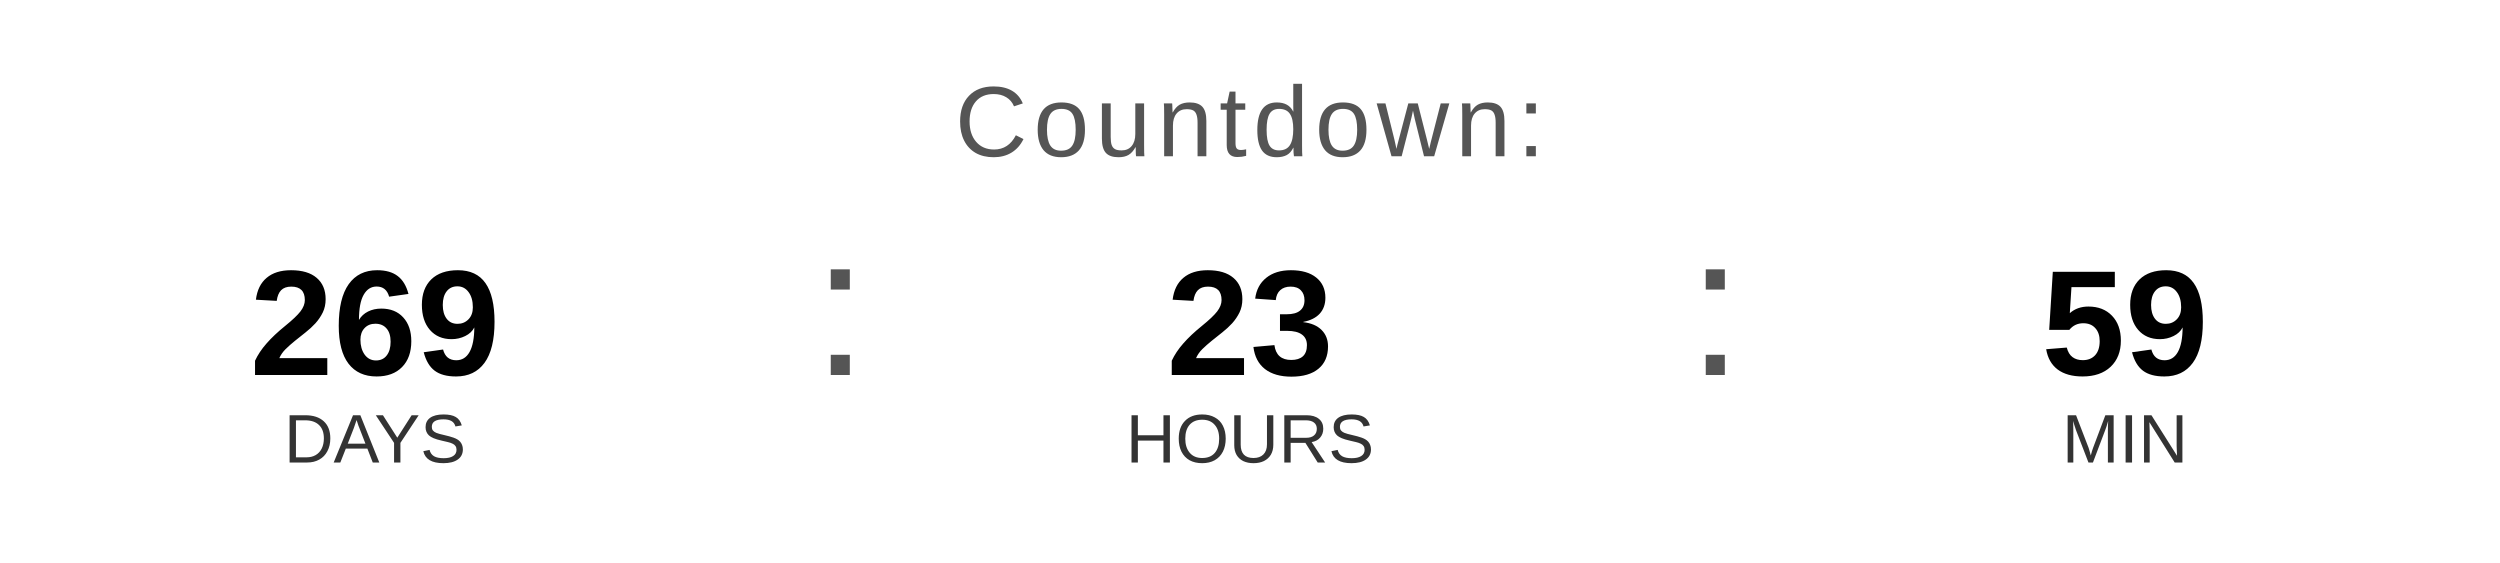
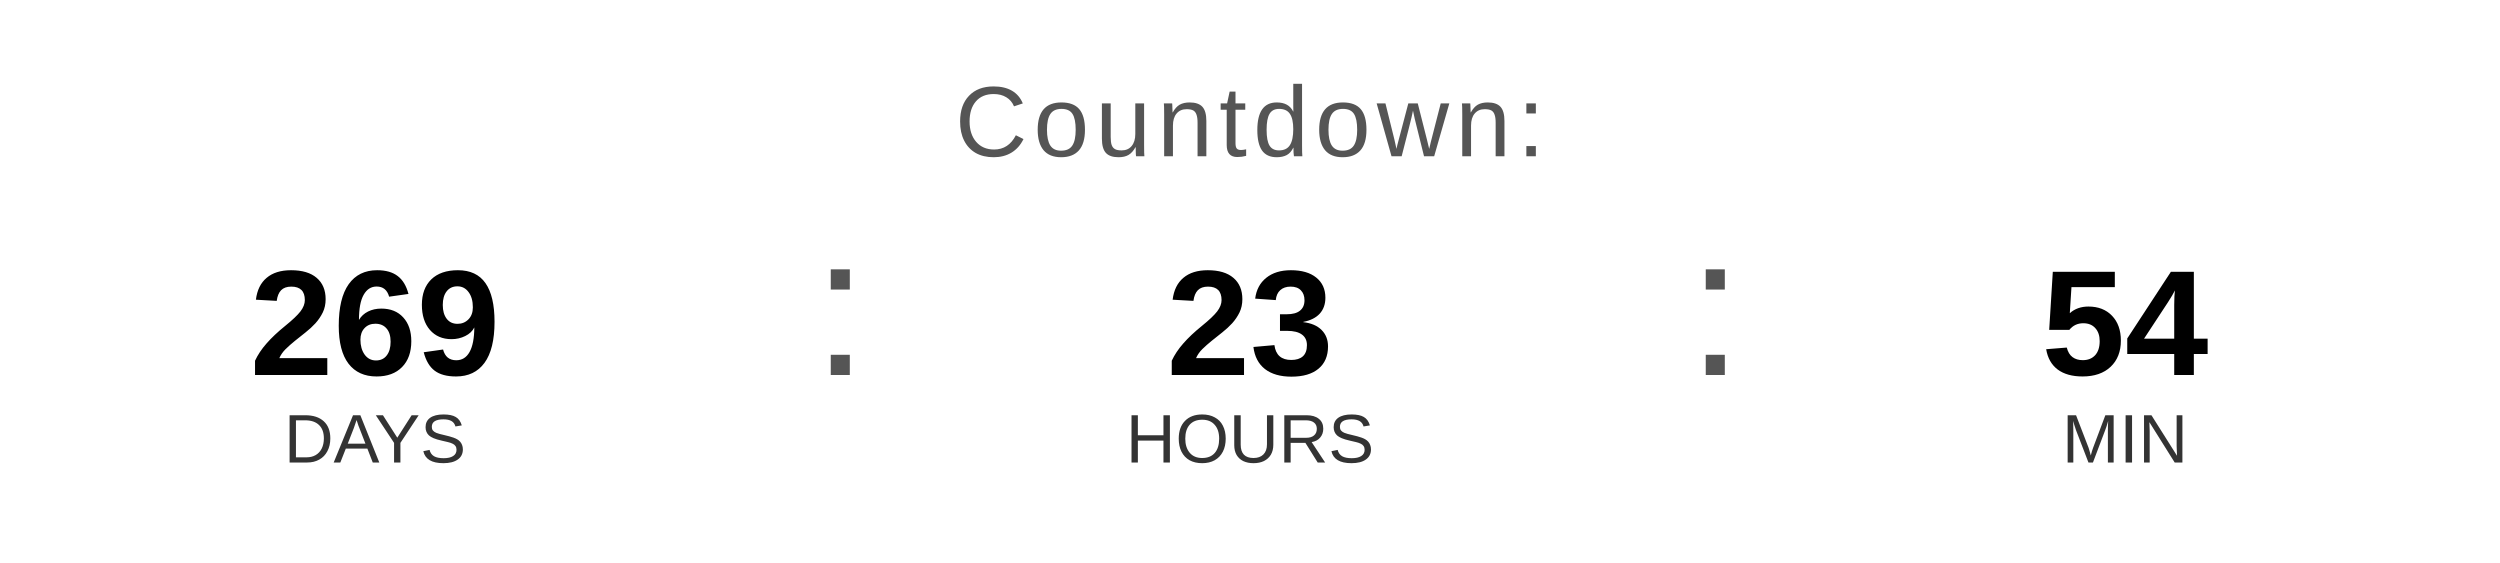
<svg xmlns="http://www.w3.org/2000/svg" width="400" height="90" viewBox="0 0 400 90">
  <text x="200" y="25" font-family="Arial, Helvetica, sans-serif" font-size="16" fill="#555555" text-anchor="middle" letter-spacing="1">
    Countdown:
  </text>
  <text x="60" y="60" font-family="Arial, Helvetica, sans-serif" font-size="24" font-weight="bold" fill="#000000" text-anchor="middle">269</text>
  <text x="60" y="74" font-family="Arial, Helvetica, sans-serif" font-size="11" fill="#333333" text-anchor="middle">DAYS</text>
  <text x="130" y="60" font-family="Arial, sans-serif" font-size="32" fill="#555555">:</text>
  <text x="200" y="60" font-family="Arial, Helvetica, sans-serif" font-size="24" font-weight="bold" fill="#000000" text-anchor="middle">23</text>
  <text x="200" y="74" font-family="Arial, Helvetica, sans-serif" font-size="11" fill="#333333" text-anchor="middle">HOURS</text>
  <text x="270" y="60" font-family="Arial, sans-serif" font-size="32" fill="#555555">:</text>
-   <text x="340" y="60" font-family="Arial, Helvetica, sans-serif" font-size="24" font-weight="bold" fill="#000000" text-anchor="middle">59</text>
+   <text x="340" y="60" font-family="Arial, Helvetica, sans-serif" font-size="24" font-weight="bold" fill="#000000" text-anchor="middle">54</text>
  <text x="340" y="74" font-family="Arial, Helvetica, sans-serif" font-size="11" fill="#333333" text-anchor="middle">MIN</text>
</svg>
